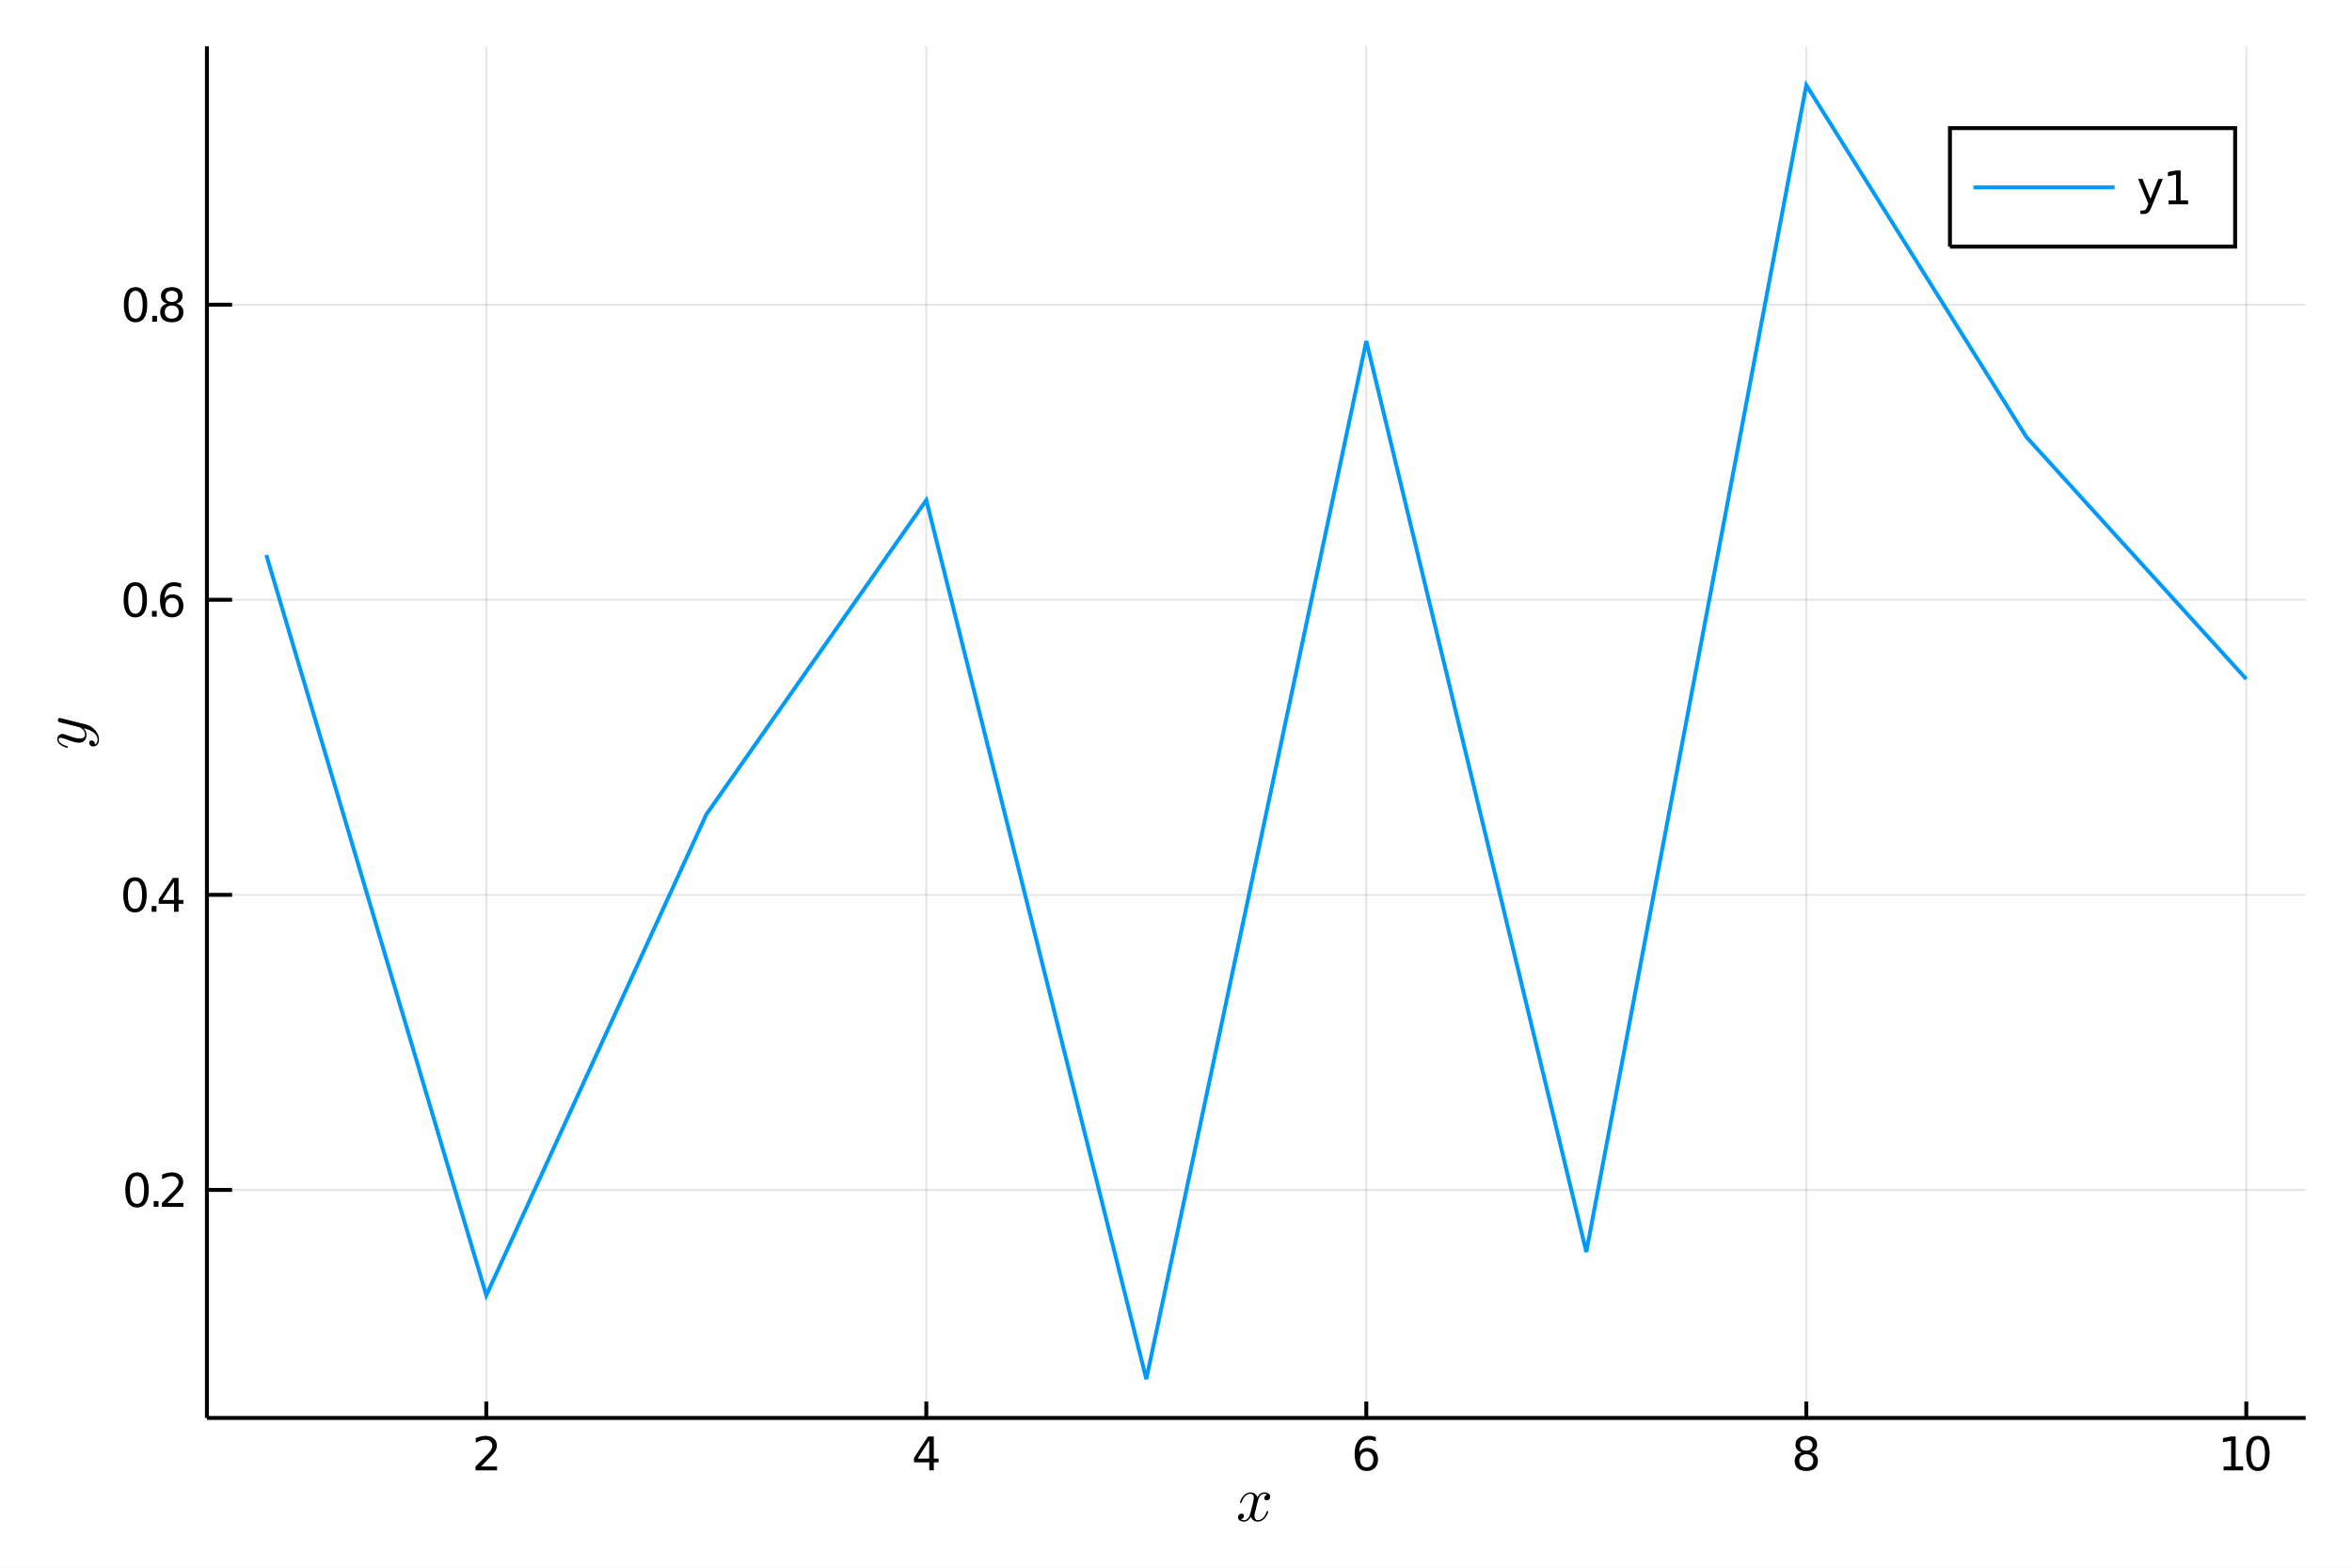
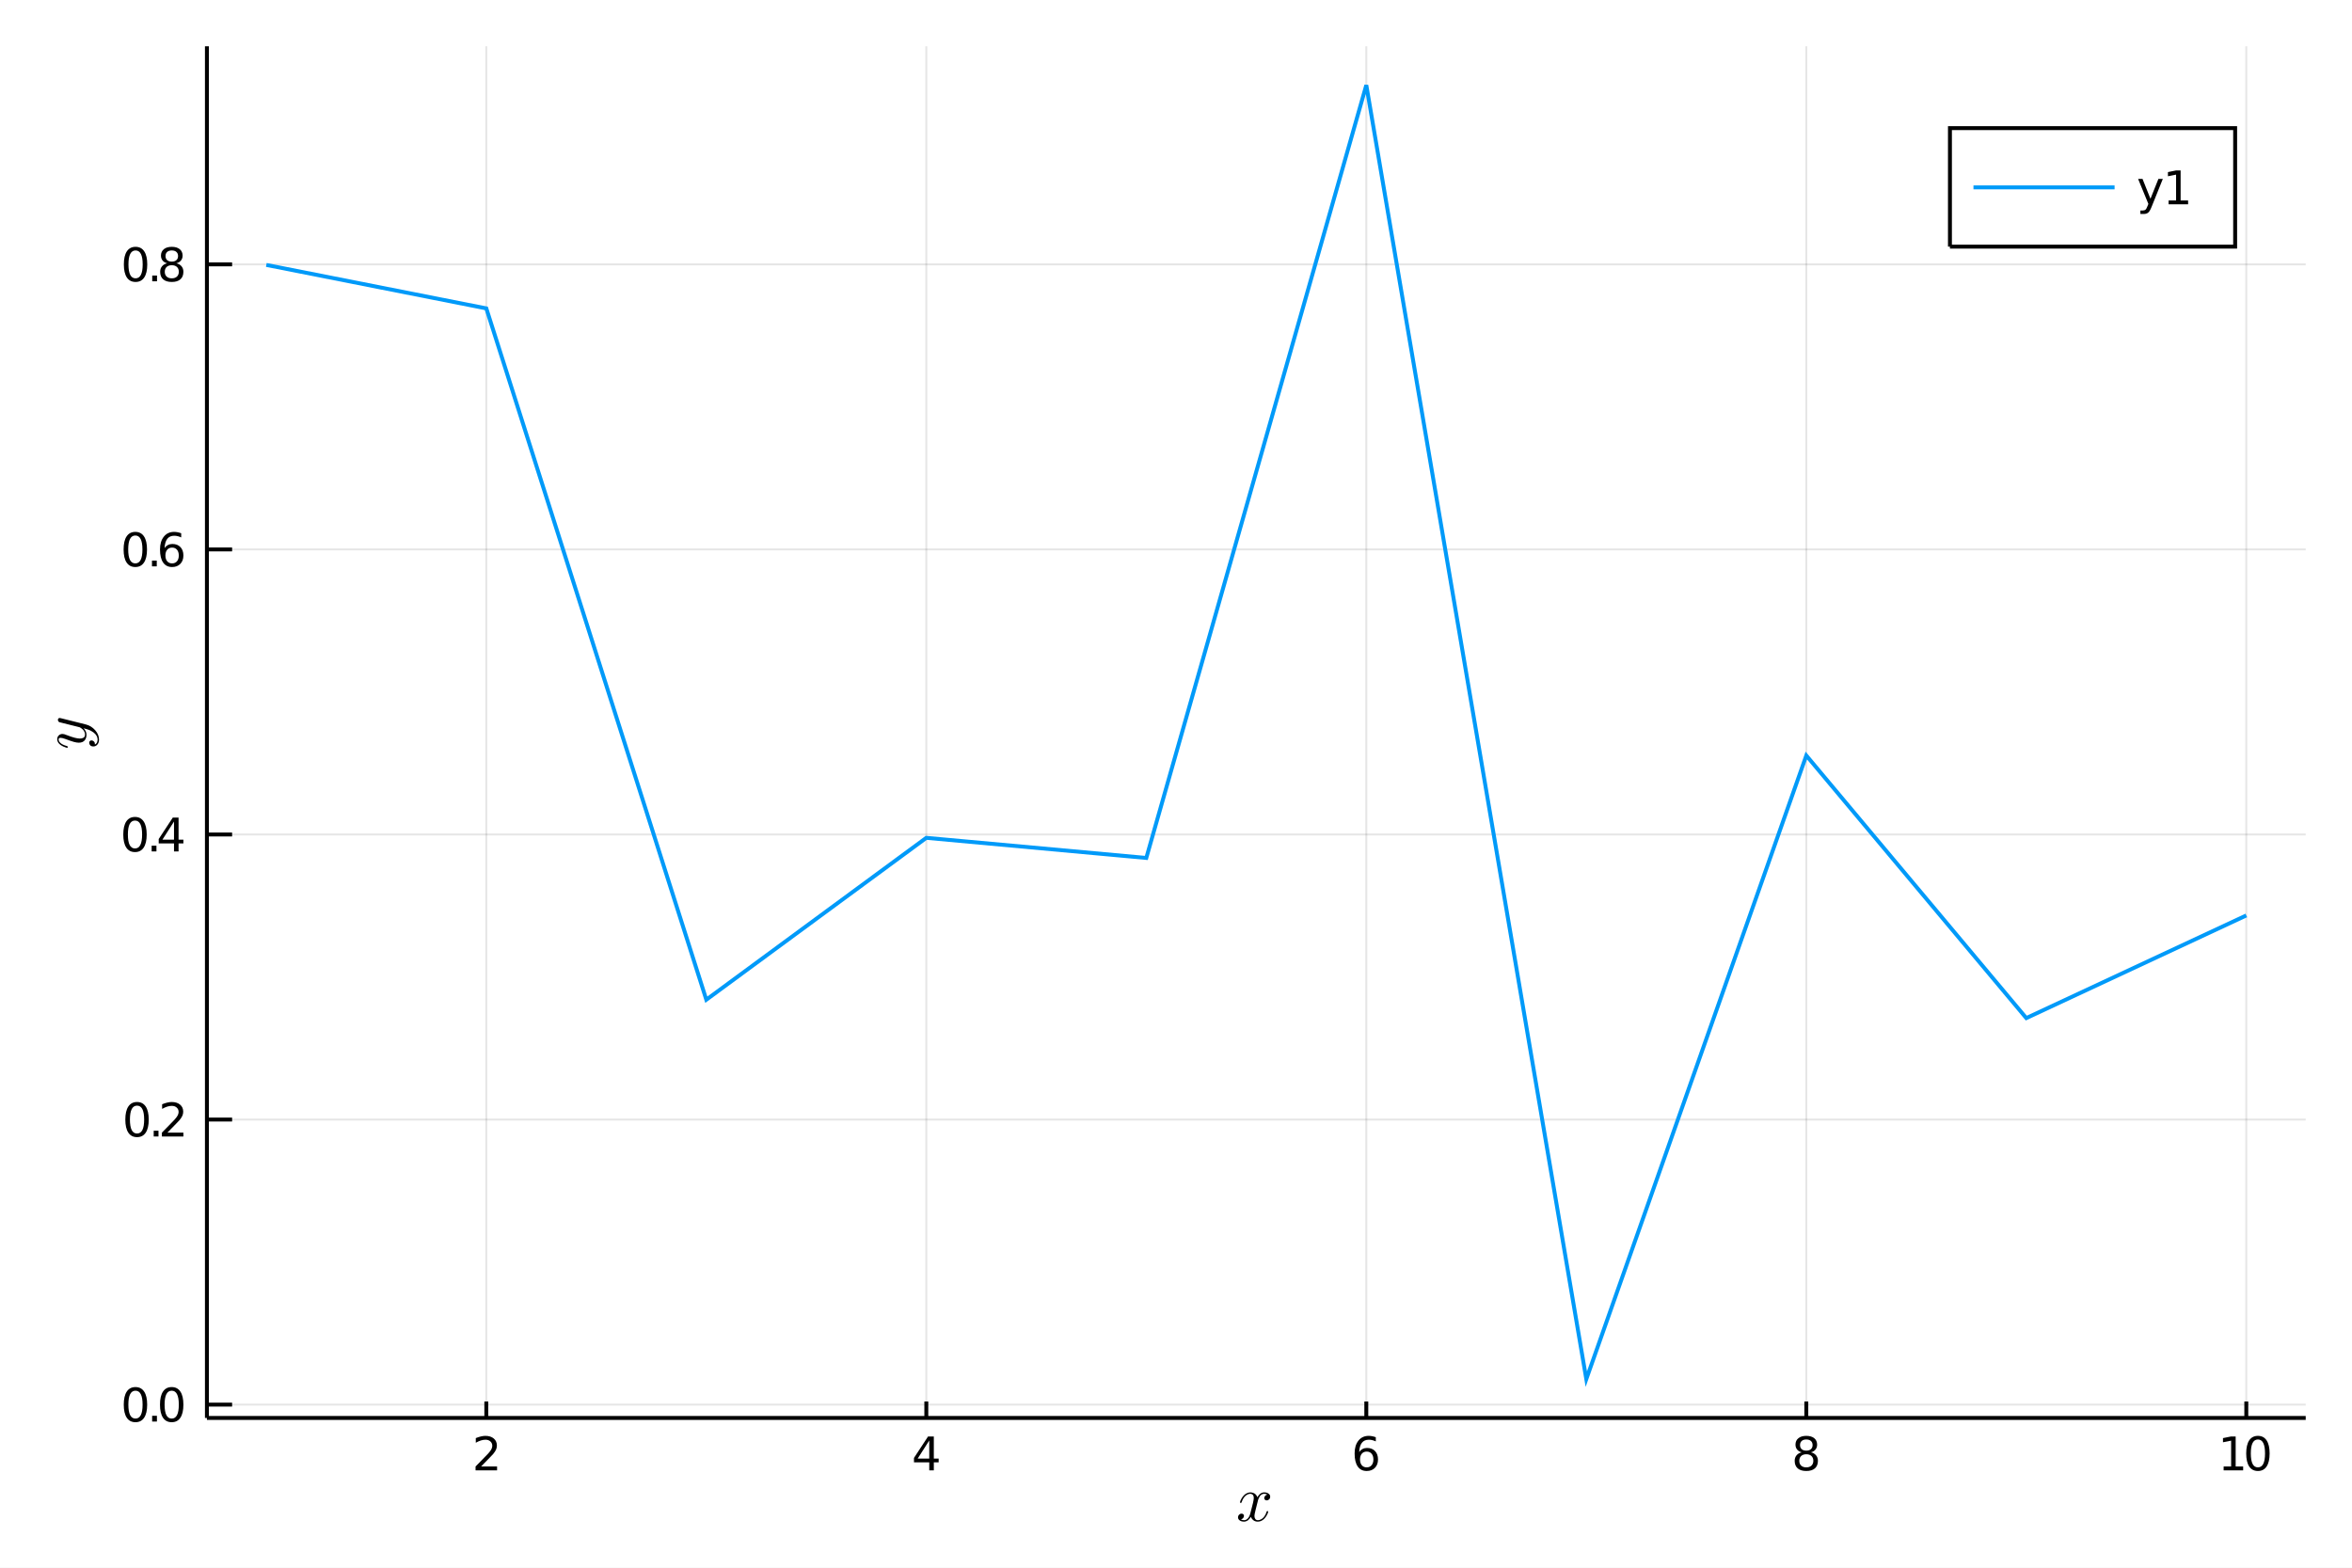
<svg xmlns="http://www.w3.org/2000/svg" width="600" height="400" viewBox="0 0 2400 1600">
  <defs>
    <clipPath id="clip500">
      <rect x="0" y="0" width="2400" height="1600" />
    </clipPath>
  </defs>
  <path clip-path="url(#clip500)" d=" M0 1600 L2400 1600 L2400 0 L0 0  Z   " fill="#ffffff" fill-rule="evenodd" fill-opacity="1" />
  <defs>
    <clipPath id="clip501">
      <rect x="480" y="0" width="1681" height="1600" />
    </clipPath>
  </defs>
  <path clip-path="url(#clip500)" d=" M211.141 1447.17 L2352.76 1447.17 L2352.76 47.244 L211.141 47.244  Z   " fill="#ffffff" fill-rule="evenodd" fill-opacity="1" />
  <defs>
    <clipPath id="clip502">
      <rect x="211" y="47" width="2143" height="1401" />
    </clipPath>
  </defs>
  <polyline clip-path="url(#clip502)" style="stroke:#000000; stroke-width:2; stroke-opacity:0.1; fill:none" points="   496.241,1447.17 496.241,47.244    " />
  <polyline clip-path="url(#clip502)" style="stroke:#000000; stroke-width:2; stroke-opacity:0.1; fill:none" points="   945.217,1447.17 945.217,47.244    " />
  <polyline clip-path="url(#clip502)" style="stroke:#000000; stroke-width:2; stroke-opacity:0.1; fill:none" points="   1394.19,1447.17 1394.19,47.244    " />
  <polyline clip-path="url(#clip502)" style="stroke:#000000; stroke-width:2; stroke-opacity:0.1; fill:none" points="   1843.17,1447.17 1843.17,47.244    " />
  <polyline clip-path="url(#clip502)" style="stroke:#000000; stroke-width:2; stroke-opacity:0.1; fill:none" points="   2292.14,1447.17 2292.14,47.244    " />
-   <polyline clip-path="url(#clip502)" style="stroke:#000000; stroke-width:2; stroke-opacity:0.1; fill:none" points="   211.141,1214.44 2352.76,1214.44    " />
-   <polyline clip-path="url(#clip502)" style="stroke:#000000; stroke-width:2; stroke-opacity:0.1; fill:none" points="   211.141,913.29 2352.76,913.29    " />
-   <polyline clip-path="url(#clip502)" style="stroke:#000000; stroke-width:2; stroke-opacity:0.1; fill:none" points="   211.141,612.135 2352.76,612.135    " />
-   <polyline clip-path="url(#clip502)" style="stroke:#000000; stroke-width:2; stroke-opacity:0.1; fill:none" points="   211.141,310.98 2352.76,310.98    " />
+   <polyline clip-path="url(#clip502)" style="stroke:#000000; stroke-width:2; stroke-opacity:0.1; fill:none" points="   211.141,1433.57 2352.76,1433.57    " />
+   <polyline clip-path="url(#clip502)" style="stroke:#000000; stroke-width:2; stroke-opacity:0.1; fill:none" points="   211.141,1142.63 2352.76,1142.63    " />
+   <polyline clip-path="url(#clip502)" style="stroke:#000000; stroke-width:2; stroke-opacity:0.1; fill:none" points="   211.141,851.692 2352.76,851.692    " />
+   <polyline clip-path="url(#clip502)" style="stroke:#000000; stroke-width:2; stroke-opacity:0.1; fill:none" points="   211.141,560.755 2352.76,560.755    " />
+   <polyline clip-path="url(#clip502)" style="stroke:#000000; stroke-width:2; stroke-opacity:0.1; fill:none" points="   211.141,269.818 2352.76,269.818    " />
  <polyline clip-path="url(#clip500)" style="stroke:#000000; stroke-width:4; stroke-opacity:1; fill:none" points="   211.141,1447.17 2352.76,1447.17    " />
  <polyline clip-path="url(#clip500)" style="stroke:#000000; stroke-width:4; stroke-opacity:1; fill:none" points="   211.141,1447.17 211.141,47.244    " />
  <polyline clip-path="url(#clip500)" style="stroke:#000000; stroke-width:4; stroke-opacity:1; fill:none" points="   496.241,1447.17 496.241,1430.37    " />
  <polyline clip-path="url(#clip500)" style="stroke:#000000; stroke-width:4; stroke-opacity:1; fill:none" points="   945.217,1447.17 945.217,1430.37    " />
  <polyline clip-path="url(#clip500)" style="stroke:#000000; stroke-width:4; stroke-opacity:1; fill:none" points="   1394.19,1447.17 1394.19,1430.37    " />
  <polyline clip-path="url(#clip500)" style="stroke:#000000; stroke-width:4; stroke-opacity:1; fill:none" points="   1843.17,1447.17 1843.17,1430.37    " />
  <polyline clip-path="url(#clip500)" style="stroke:#000000; stroke-width:4; stroke-opacity:1; fill:none" points="   2292.14,1447.17 2292.14,1430.37    " />
-   <polyline clip-path="url(#clip500)" style="stroke:#000000; stroke-width:4; stroke-opacity:1; fill:none" points="   211.141,1214.44 236.841,1214.44    " />
-   <polyline clip-path="url(#clip500)" style="stroke:#000000; stroke-width:4; stroke-opacity:1; fill:none" points="   211.141,913.29 236.841,913.29    " />
-   <polyline clip-path="url(#clip500)" style="stroke:#000000; stroke-width:4; stroke-opacity:1; fill:none" points="   211.141,612.135 236.841,612.135    " />
-   <polyline clip-path="url(#clip500)" style="stroke:#000000; stroke-width:4; stroke-opacity:1; fill:none" points="   211.141,310.98 236.841,310.98    " />
+   <polyline clip-path="url(#clip500)" style="stroke:#000000; stroke-width:4; stroke-opacity:1; fill:none" points="   211.141,1433.57 236.841,1433.57    " />
+   <polyline clip-path="url(#clip500)" style="stroke:#000000; stroke-width:4; stroke-opacity:1; fill:none" points="   211.141,1142.63 236.841,1142.63    " />
+   <polyline clip-path="url(#clip500)" style="stroke:#000000; stroke-width:4; stroke-opacity:1; fill:none" points="   211.141,851.692 236.841,851.692    " />
+   <polyline clip-path="url(#clip500)" style="stroke:#000000; stroke-width:4; stroke-opacity:1; fill:none" points="   211.141,560.755 236.841,560.755    " />
+   <polyline clip-path="url(#clip500)" style="stroke:#000000; stroke-width:4; stroke-opacity:1; fill:none" points="   211.141,269.818 236.841,269.818    " />
  <path clip-path="url(#clip500)" d="M 0 0 M490.894 1496.71 L507.213 1496.71 L507.213 1500.64 L485.269 1500.64 L485.269 1496.71 Q487.931 1493.95 492.514 1489.32 Q497.121 1484.67 498.301 1483.33 Q500.546 1480.8 501.426 1479.07 Q502.329 1477.31 502.329 1475.62 Q502.329 1472.86 500.384 1471.13 Q498.463 1469.39 495.361 1469.39 Q493.162 1469.39 490.709 1470.16 Q488.278 1470.92 485.5 1472.47 L485.5 1467.75 Q488.324 1466.61 490.778 1466.04 Q493.232 1465.46 495.269 1465.46 Q500.639 1465.46 503.833 1468.14 Q507.028 1470.83 507.028 1475.32 Q507.028 1477.45 506.218 1479.37 Q505.431 1481.27 503.324 1483.86 Q502.745 1484.53 499.644 1487.75 Q496.542 1490.94 490.894 1496.71 Z" fill="#000000" fill-rule="evenodd" fill-opacity="1" />
  <path clip-path="url(#clip500)" d="M 0 0 M948.226 1470.16 L936.42 1488.61 L948.226 1488.61 L948.226 1470.16 M946.999 1466.08 L952.879 1466.08 L952.879 1488.61 L957.809 1488.61 L957.809 1492.49 L952.879 1492.49 L952.879 1500.64 L948.226 1500.64 L948.226 1492.49 L932.624 1492.49 L932.624 1487.98 L946.999 1466.08 Z" fill="#000000" fill-rule="evenodd" fill-opacity="1" />
  <path clip-path="url(#clip500)" d="M 0 0 M1394.6 1481.5 Q1391.45 1481.5 1389.6 1483.65 Q1387.77 1485.8 1387.77 1489.55 Q1387.77 1493.28 1389.6 1495.46 Q1391.45 1497.61 1394.6 1497.61 Q1397.75 1497.61 1399.57 1495.46 Q1401.43 1493.28 1401.43 1489.55 Q1401.43 1485.8 1399.57 1483.65 Q1397.75 1481.5 1394.6 1481.5 M1403.88 1466.85 L1403.88 1471.11 Q1402.12 1470.27 1400.32 1469.83 Q1398.53 1469.39 1396.77 1469.39 Q1392.14 1469.39 1389.69 1472.52 Q1387.26 1475.64 1386.91 1481.96 Q1388.28 1479.95 1390.34 1478.88 Q1392.4 1477.8 1394.88 1477.8 Q1400.08 1477.8 1403.09 1480.97 Q1406.13 1484.11 1406.13 1489.55 Q1406.13 1494.88 1402.98 1498.1 Q1399.83 1501.31 1394.6 1501.31 Q1388.6 1501.31 1385.43 1496.73 Q1382.26 1492.12 1382.26 1483.4 Q1382.26 1475.2 1386.15 1470.34 Q1390.04 1465.46 1396.59 1465.46 Q1398.35 1465.46 1400.13 1465.8 Q1401.94 1466.15 1403.88 1466.85 Z" fill="#000000" fill-rule="evenodd" fill-opacity="1" />
  <path clip-path="url(#clip500)" d="M 0 0 M1843.17 1484.23 Q1839.84 1484.23 1837.91 1486.01 Q1836.02 1487.8 1836.02 1490.92 Q1836.02 1494.05 1837.91 1495.83 Q1839.84 1497.61 1843.17 1497.61 Q1846.5 1497.61 1848.42 1495.83 Q1850.34 1494.02 1850.34 1490.92 Q1850.34 1487.8 1848.42 1486.01 Q1846.52 1484.23 1843.17 1484.23 M1838.49 1482.24 Q1835.48 1481.5 1833.79 1479.44 Q1832.13 1477.38 1832.13 1474.42 Q1832.13 1470.27 1835.07 1467.86 Q1838.03 1465.46 1843.17 1465.46 Q1848.33 1465.46 1851.27 1467.86 Q1854.21 1470.27 1854.21 1474.42 Q1854.21 1477.38 1852.52 1479.44 Q1850.85 1481.5 1847.87 1482.24 Q1851.25 1483.03 1853.12 1485.32 Q1855.02 1487.61 1855.02 1490.92 Q1855.02 1495.94 1851.94 1498.63 Q1848.89 1501.31 1843.17 1501.31 Q1837.45 1501.31 1834.37 1498.63 Q1831.32 1495.94 1831.32 1490.92 Q1831.32 1487.61 1833.21 1485.32 Q1835.11 1483.03 1838.49 1482.24 M1836.78 1474.86 Q1836.78 1477.54 1838.45 1479.05 Q1840.14 1480.55 1843.17 1480.55 Q1846.18 1480.55 1847.87 1479.05 Q1849.58 1477.54 1849.58 1474.86 Q1849.58 1472.17 1847.87 1470.67 Q1846.18 1469.16 1843.17 1469.16 Q1840.14 1469.16 1838.45 1470.67 Q1836.78 1472.17 1836.78 1474.86 Z" fill="#000000" fill-rule="evenodd" fill-opacity="1" />
  <path clip-path="url(#clip500)" d="M 0 0 M2269.02 1496.71 L2276.66 1496.71 L2276.66 1470.34 L2268.35 1472.01 L2268.35 1467.75 L2276.61 1466.08 L2281.29 1466.08 L2281.29 1496.71 L2288.93 1496.71 L2288.93 1500.64 L2269.02 1500.64 L2269.02 1496.71 Z" fill="#000000" fill-rule="evenodd" fill-opacity="1" />
  <path clip-path="url(#clip500)" d="M 0 0 M2304 1469.16 Q2300.38 1469.16 2298.56 1472.73 Q2296.75 1476.27 2296.75 1483.4 Q2296.75 1490.5 2298.56 1494.07 Q2300.38 1497.61 2304 1497.61 Q2307.63 1497.61 2309.44 1494.07 Q2311.26 1490.5 2311.26 1483.4 Q2311.26 1476.27 2309.44 1472.73 Q2307.63 1469.16 2304 1469.16 M2304 1465.46 Q2309.81 1465.46 2312.86 1470.06 Q2315.94 1474.65 2315.94 1483.4 Q2315.94 1492.12 2312.86 1496.73 Q2309.81 1501.31 2304 1501.31 Q2298.19 1501.31 2295.11 1496.73 Q2292.05 1492.12 2292.05 1483.4 Q2292.05 1474.65 2295.11 1470.06 Q2298.19 1465.46 2304 1465.46 Z" fill="#000000" fill-rule="evenodd" fill-opacity="1" />
-   <path clip-path="url(#clip500)" d="M 0 0 M139.827 1200.24 Q136.216 1200.24 134.387 1203.81 Q132.581 1207.35 132.581 1214.48 Q132.581 1221.59 134.387 1225.15 Q136.216 1228.69 139.827 1228.69 Q143.461 1228.69 145.266 1225.15 Q147.095 1221.59 147.095 1214.48 Q147.095 1207.35 145.266 1203.81 Q143.461 1200.24 139.827 1200.24 M139.827 1196.54 Q145.637 1196.54 148.692 1201.15 Q151.771 1205.73 151.771 1214.48 Q151.771 1223.21 148.692 1227.81 Q145.637 1232.4 139.827 1232.4 Q134.017 1232.4 130.938 1227.81 Q127.882 1223.21 127.882 1214.48 Q127.882 1205.73 130.938 1201.15 Q134.017 1196.54 139.827 1196.54 Z" fill="#000000" fill-rule="evenodd" fill-opacity="1" />
-   <path clip-path="url(#clip500)" d="M 0 0 M156.84 1225.85 L161.725 1225.85 L161.725 1231.72 L156.84 1231.72 L156.84 1225.85 Z" fill="#000000" fill-rule="evenodd" fill-opacity="1" />
-   <path clip-path="url(#clip500)" d="M 0 0 M170.822 1227.79 L187.141 1227.79 L187.141 1231.72 L165.197 1231.72 L165.197 1227.79 Q167.859 1225.04 172.442 1220.41 Q177.049 1215.75 178.229 1214.41 Q180.475 1211.89 181.354 1210.15 Q182.257 1208.39 182.257 1206.7 Q182.257 1203.95 180.313 1202.21 Q178.391 1200.47 175.289 1200.47 Q173.09 1200.47 170.637 1201.24 Q168.206 1202 165.428 1203.55 L165.428 1198.83 Q168.252 1197.7 170.706 1197.12 Q173.16 1196.54 175.197 1196.54 Q180.567 1196.54 183.762 1199.22 Q186.956 1201.91 186.956 1206.4 Q186.956 1208.53 186.146 1210.45 Q185.359 1212.35 183.252 1214.94 Q182.674 1215.61 179.572 1218.83 Q176.47 1222.03 170.822 1227.79 Z" fill="#000000" fill-rule="evenodd" fill-opacity="1" />
-   <path clip-path="url(#clip500)" d="M 0 0 M137.743 899.088 Q134.132 899.088 132.304 902.653 Q130.498 906.195 130.498 913.324 Q130.498 920.431 132.304 923.996 Q134.132 927.537 137.743 927.537 Q141.378 927.537 143.183 923.996 Q145.012 920.431 145.012 913.324 Q145.012 906.195 143.183 902.653 Q141.378 899.088 137.743 899.088 M137.743 895.385 Q143.554 895.385 146.609 899.991 Q149.688 904.575 149.688 913.324 Q149.688 922.051 146.609 926.658 Q143.554 931.241 137.743 931.241 Q131.933 931.241 128.855 926.658 Q125.799 922.051 125.799 913.324 Q125.799 904.575 128.855 899.991 Q131.933 895.385 137.743 895.385 Z" fill="#000000" fill-rule="evenodd" fill-opacity="1" />
-   <path clip-path="url(#clip500)" d="M 0 0 M154.757 924.69 L159.641 924.69 L159.641 930.57 L154.757 930.57 L154.757 924.69 Z" fill="#000000" fill-rule="evenodd" fill-opacity="1" />
-   <path clip-path="url(#clip500)" d="M 0 0 M177.558 900.084 L165.752 918.533 L177.558 918.533 L177.558 900.084 M176.331 896.01 L182.211 896.01 L182.211 918.533 L187.141 918.533 L187.141 922.422 L182.211 922.422 L182.211 930.57 L177.558 930.57 L177.558 922.422 L161.956 922.422 L161.956 917.908 L176.331 896.01 Z" fill="#000000" fill-rule="evenodd" fill-opacity="1" />
-   <path clip-path="url(#clip500)" d="M 0 0 M138.067 597.933 Q134.456 597.933 132.628 601.498 Q130.822 605.04 130.822 612.169 Q130.822 619.276 132.628 622.841 Q134.456 626.382 138.067 626.382 Q141.702 626.382 143.507 622.841 Q145.336 619.276 145.336 612.169 Q145.336 605.04 143.507 601.498 Q141.702 597.933 138.067 597.933 M138.067 594.23 Q143.878 594.23 146.933 598.836 Q150.012 603.419 150.012 612.169 Q150.012 620.896 146.933 625.503 Q143.878 630.086 138.067 630.086 Q132.257 630.086 129.179 625.503 Q126.123 620.896 126.123 612.169 Q126.123 603.419 129.179 598.836 Q132.257 594.23 138.067 594.23 Z" fill="#000000" fill-rule="evenodd" fill-opacity="1" />
-   <path clip-path="url(#clip500)" d="M 0 0 M155.081 623.535 L159.965 623.535 L159.965 629.415 L155.081 629.415 L155.081 623.535 Z" fill="#000000" fill-rule="evenodd" fill-opacity="1" />
-   <path clip-path="url(#clip500)" d="M 0 0 M175.614 610.271 Q172.465 610.271 170.614 612.424 Q168.785 614.577 168.785 618.327 Q168.785 622.054 170.614 624.23 Q172.465 626.382 175.614 626.382 Q178.762 626.382 180.59 624.23 Q182.442 622.054 182.442 618.327 Q182.442 614.577 180.59 612.424 Q178.762 610.271 175.614 610.271 M184.896 595.619 L184.896 599.878 Q183.137 599.044 181.331 598.605 Q179.549 598.165 177.789 598.165 Q173.16 598.165 170.706 601.29 Q168.276 604.415 167.928 610.734 Q169.294 608.72 171.354 607.656 Q173.414 606.568 175.891 606.568 Q181.1 606.568 184.109 609.739 Q187.141 612.887 187.141 618.327 Q187.141 623.651 183.993 626.868 Q180.845 630.086 175.614 630.086 Q169.618 630.086 166.447 625.503 Q163.276 620.896 163.276 612.169 Q163.276 603.975 167.165 599.114 Q171.053 594.23 177.604 594.23 Q179.364 594.23 181.146 594.577 Q182.951 594.924 184.896 595.619 Z" fill="#000000" fill-rule="evenodd" fill-opacity="1" />
-   <path clip-path="url(#clip500)" d="M 0 0 M138.322 296.778 Q134.711 296.778 132.882 300.343 Q131.077 303.885 131.077 311.014 Q131.077 318.121 132.882 321.686 Q134.711 325.227 138.322 325.227 Q141.956 325.227 143.762 321.686 Q145.591 318.121 145.591 311.014 Q145.591 303.885 143.762 300.343 Q141.956 296.778 138.322 296.778 M138.322 293.075 Q144.132 293.075 147.188 297.681 Q150.266 302.264 150.266 311.014 Q150.266 319.741 147.188 324.348 Q144.132 328.931 138.322 328.931 Q132.512 328.931 129.433 324.348 Q126.378 319.741 126.378 311.014 Q126.378 302.264 129.433 297.681 Q132.512 293.075 138.322 293.075 Z" fill="#000000" fill-rule="evenodd" fill-opacity="1" />
-   <path clip-path="url(#clip500)" d="M 0 0 M155.336 322.38 L160.22 322.38 L160.22 328.26 L155.336 328.26 L155.336 322.38 Z" fill="#000000" fill-rule="evenodd" fill-opacity="1" />
-   <path clip-path="url(#clip500)" d="M 0 0 M175.289 311.848 Q171.956 311.848 170.035 313.63 Q168.137 315.412 168.137 318.537 Q168.137 321.662 170.035 323.445 Q171.956 325.227 175.289 325.227 Q178.623 325.227 180.544 323.445 Q182.465 321.639 182.465 318.537 Q182.465 315.412 180.544 313.63 Q178.646 311.848 175.289 311.848 M170.614 309.857 Q167.604 309.116 165.915 307.056 Q164.248 304.996 164.248 302.033 Q164.248 297.889 167.188 295.482 Q170.151 293.075 175.289 293.075 Q180.451 293.075 183.391 295.482 Q186.331 297.889 186.331 302.033 Q186.331 304.996 184.641 307.056 Q182.975 309.116 179.989 309.857 Q183.368 310.644 185.243 312.936 Q187.141 315.227 187.141 318.537 Q187.141 323.561 184.063 326.246 Q181.007 328.931 175.289 328.931 Q169.572 328.931 166.493 326.246 Q163.438 323.561 163.438 318.537 Q163.438 315.227 165.336 312.936 Q167.234 310.644 170.614 309.857 M168.901 302.473 Q168.901 305.158 170.567 306.662 Q172.257 308.167 175.289 308.167 Q178.299 308.167 179.989 306.662 Q181.701 305.158 181.701 302.473 Q181.701 299.788 179.989 298.283 Q178.299 296.778 175.289 296.778 Q172.257 296.778 170.567 298.283 Q168.901 299.788 168.901 302.473 Z" fill="#000000" fill-rule="evenodd" fill-opacity="1" />
+   <path clip-path="url(#clip500)" d="M 0 0 M138.229 1419.37 Q134.618 1419.37 132.79 1422.93 Q130.984 1426.47 130.984 1433.6 Q130.984 1440.71 132.79 1444.27 Q134.618 1447.81 138.229 1447.81 Q141.864 1447.81 143.669 1444.27 Q145.498 1440.71 145.498 1433.6 Q145.498 1426.47 143.669 1422.93 Q141.864 1419.37 138.229 1419.37 M138.229 1415.66 Q144.04 1415.66 147.095 1420.27 Q150.174 1424.85 150.174 1433.6 Q150.174 1442.33 147.095 1446.93 Q144.04 1451.52 138.229 1451.52 Q132.419 1451.52 129.341 1446.93 Q126.285 1442.33 126.285 1433.6 Q126.285 1424.85 129.341 1420.27 Q132.419 1415.66 138.229 1415.66 Z" fill="#000000" fill-rule="evenodd" fill-opacity="1" />
+   <path clip-path="url(#clip500)" d="M 0 0 M155.243 1444.97 L160.128 1444.97 L160.128 1450.85 L155.243 1450.85 L155.243 1444.97 Z" fill="#000000" fill-rule="evenodd" fill-opacity="1" />
+   <path clip-path="url(#clip500)" d="M 0 0 M175.197 1419.37 Q171.586 1419.37 169.757 1422.93 Q167.952 1426.47 167.952 1433.6 Q167.952 1440.71 169.757 1444.27 Q171.586 1447.81 175.197 1447.81 Q178.831 1447.81 180.637 1444.27 Q182.465 1440.71 182.465 1433.6 Q182.465 1426.47 180.637 1422.93 Q178.831 1419.37 175.197 1419.37 M175.197 1415.66 Q181.007 1415.66 184.063 1420.27 Q187.141 1424.85 187.141 1433.6 Q187.141 1442.33 184.063 1446.93 Q181.007 1451.52 175.197 1451.52 Q169.387 1451.52 166.308 1446.93 Q163.252 1442.33 163.252 1433.6 Q163.252 1424.85 166.308 1420.27 Q169.387 1415.66 175.197 1415.66 Z" fill="#000000" fill-rule="evenodd" fill-opacity="1" />
+   <path clip-path="url(#clip500)" d="M 0 0 M139.827 1128.43 Q136.216 1128.43 134.387 1131.99 Q132.581 1135.53 132.581 1142.66 Q132.581 1149.77 134.387 1153.34 Q136.216 1156.88 139.827 1156.88 Q143.461 1156.88 145.266 1153.34 Q147.095 1149.77 147.095 1142.66 Q147.095 1135.53 145.266 1131.99 Q143.461 1128.43 139.827 1128.43 M139.827 1124.72 Q145.637 1124.72 148.692 1129.33 Q151.771 1133.91 151.771 1142.66 Q151.771 1151.39 148.692 1156 Q145.637 1160.58 139.827 1160.58 Q134.017 1160.58 130.938 1156 Q127.882 1151.39 127.882 1142.66 Q127.882 1133.91 130.938 1129.33 Q134.017 1124.72 139.827 1124.72 Z" fill="#000000" fill-rule="evenodd" fill-opacity="1" />
+   <path clip-path="url(#clip500)" d="M 0 0 M156.84 1154.03 L161.725 1154.03 L161.725 1159.91 L156.84 1159.91 L156.84 1154.03 Z" fill="#000000" fill-rule="evenodd" fill-opacity="1" />
+   <path clip-path="url(#clip500)" d="M 0 0 M170.822 1155.97 L187.141 1155.97 L187.141 1159.91 L165.197 1159.91 L165.197 1155.97 Q167.859 1153.22 172.442 1148.59 Q177.049 1143.94 178.229 1142.59 Q180.475 1140.07 181.354 1138.34 Q182.257 1136.58 182.257 1134.89 Q182.257 1132.13 180.313 1130.4 Q178.391 1128.66 175.289 1128.66 Q173.09 1128.66 170.637 1129.42 Q168.206 1130.19 165.428 1131.74 L165.428 1127.02 Q168.252 1125.88 170.706 1125.3 Q173.16 1124.72 175.197 1124.72 Q180.567 1124.72 183.762 1127.41 Q186.956 1130.09 186.956 1134.59 Q186.956 1136.72 186.146 1138.64 Q185.359 1140.53 183.252 1143.13 Q182.674 1143.8 179.572 1147.02 Q176.47 1150.21 170.822 1155.97 Z" fill="#000000" fill-rule="evenodd" fill-opacity="1" />
+   <path clip-path="url(#clip500)" d="M 0 0 M137.743 837.491 Q134.132 837.491 132.304 841.056 Q130.498 844.597 130.498 851.727 Q130.498 858.833 132.304 862.398 Q134.132 865.94 137.743 865.94 Q141.378 865.94 143.183 862.398 Q145.012 858.833 145.012 851.727 Q145.012 844.597 143.183 841.056 Q141.378 837.491 137.743 837.491 M137.743 833.787 Q143.554 833.787 146.609 838.394 Q149.688 842.977 149.688 851.727 Q149.688 860.454 146.609 865.06 Q143.554 869.644 137.743 869.644 Q131.933 869.644 128.855 865.06 Q125.799 860.454 125.799 851.727 Q125.799 842.977 128.855 838.394 Q131.933 833.787 137.743 833.787 Z" fill="#000000" fill-rule="evenodd" fill-opacity="1" />
+   <path clip-path="url(#clip500)" d="M 0 0 M154.757 863.093 L159.641 863.093 L159.641 868.972 L154.757 868.972 L154.757 863.093 Z" fill="#000000" fill-rule="evenodd" fill-opacity="1" />
+   <path clip-path="url(#clip500)" d="M 0 0 M177.558 838.486 L165.752 856.935 L177.558 856.935 L177.558 838.486 M176.331 834.412 L182.211 834.412 L182.211 856.935 L187.141 856.935 L187.141 860.824 L182.211 860.824 L182.211 868.972 L177.558 868.972 L177.558 860.824 L161.956 860.824 L161.956 856.31 L176.331 834.412 Z" fill="#000000" fill-rule="evenodd" fill-opacity="1" />
+   <path clip-path="url(#clip500)" d="M 0 0 M138.067 546.554 Q134.456 546.554 132.628 550.119 Q130.822 553.66 130.822 560.79 Q130.822 567.896 132.628 571.461 Q134.456 575.003 138.067 575.003 Q141.702 575.003 143.507 571.461 Q145.336 567.896 145.336 560.79 Q145.336 553.66 143.507 550.119 Q141.702 546.554 138.067 546.554 M138.067 542.85 Q143.878 542.85 146.933 547.457 Q150.012 552.04 150.012 560.79 Q150.012 569.517 146.933 574.123 Q143.878 578.707 138.067 578.707 Q132.257 578.707 129.179 574.123 Q126.123 569.517 126.123 560.79 Q126.123 552.04 129.179 547.457 Q132.257 542.85 138.067 542.85 Z" fill="#000000" fill-rule="evenodd" fill-opacity="1" />
+   <path clip-path="url(#clip500)" d="M 0 0 M155.081 572.156 L159.965 572.156 L159.965 578.035 L155.081 578.035 L155.081 572.156 Z" fill="#000000" fill-rule="evenodd" fill-opacity="1" />
+   <path clip-path="url(#clip500)" d="M 0 0 M175.614 558.892 Q172.465 558.892 170.614 561.045 Q168.785 563.197 168.785 566.947 Q168.785 570.674 170.614 572.85 Q172.465 575.003 175.614 575.003 Q178.762 575.003 180.59 572.85 Q182.442 570.674 182.442 566.947 Q182.442 563.197 180.59 561.045 Q178.762 558.892 175.614 558.892 M184.896 544.239 L184.896 548.498 Q183.137 547.665 181.331 547.225 Q179.549 546.785 177.789 546.785 Q173.16 546.785 170.706 549.91 Q168.276 553.035 167.928 559.355 Q169.294 557.341 171.354 556.276 Q173.414 555.188 175.891 555.188 Q181.1 555.188 184.109 558.359 Q187.141 561.508 187.141 566.947 Q187.141 572.271 183.993 575.489 Q180.845 578.707 175.614 578.707 Q169.618 578.707 166.447 574.123 Q163.276 569.517 163.276 560.79 Q163.276 552.596 167.165 547.734 Q171.053 542.85 177.604 542.85 Q179.364 542.85 181.146 543.197 Q182.951 543.545 184.896 544.239 Z" fill="#000000" fill-rule="evenodd" fill-opacity="1" />
+   <path clip-path="url(#clip500)" d="M 0 0 M138.322 255.617 Q134.711 255.617 132.882 259.182 Q131.077 262.723 131.077 269.853 Q131.077 276.959 132.882 280.524 Q134.711 284.066 138.322 284.066 Q141.956 284.066 143.762 280.524 Q145.591 276.959 145.591 269.853 Q145.591 262.723 143.762 259.182 Q141.956 255.617 138.322 255.617 M138.322 251.913 Q144.132 251.913 147.188 256.52 Q150.266 261.103 150.266 269.853 Q150.266 278.58 147.188 283.186 Q144.132 287.769 138.322 287.769 Q132.512 287.769 129.433 283.186 Q126.378 278.58 126.378 269.853 Q126.378 261.103 129.433 256.52 Q132.512 251.913 138.322 251.913 Z" fill="#000000" fill-rule="evenodd" fill-opacity="1" />
+   <path clip-path="url(#clip500)" d="M 0 0 M155.336 281.219 L160.22 281.219 L160.22 287.098 L155.336 287.098 L155.336 281.219 Z" fill="#000000" fill-rule="evenodd" fill-opacity="1" />
+   <path clip-path="url(#clip500)" d="M 0 0 M175.289 270.686 Q171.956 270.686 170.035 272.469 Q168.137 274.251 168.137 277.376 Q168.137 280.501 170.035 282.283 Q171.956 284.066 175.289 284.066 Q178.623 284.066 180.544 282.283 Q182.465 280.478 182.465 277.376 Q182.465 274.251 180.544 272.469 Q178.646 270.686 175.289 270.686 M170.614 268.695 Q167.604 267.955 165.915 265.895 Q164.248 263.834 164.248 260.871 Q164.248 256.728 167.188 254.321 Q170.151 251.913 175.289 251.913 Q180.451 251.913 183.391 254.321 Q186.331 256.728 186.331 260.871 Q186.331 263.834 184.641 265.895 Q182.975 267.955 179.989 268.695 Q183.368 269.483 185.243 271.774 Q187.141 274.066 187.141 277.376 Q187.141 282.399 184.063 285.084 Q181.007 287.769 175.289 287.769 Q169.572 287.769 166.493 285.084 Q163.438 282.399 163.438 277.376 Q163.438 274.066 165.336 271.774 Q167.234 269.483 170.614 268.695 M168.901 261.311 Q168.901 263.996 170.567 265.501 Q172.257 267.006 175.289 267.006 Q178.299 267.006 179.989 265.501 Q181.701 263.996 181.701 261.311 Q181.701 258.626 179.989 257.121 Q178.299 255.617 175.289 255.617 Q172.257 255.617 170.567 257.121 Q168.901 258.626 168.901 261.311 Z" fill="#000000" fill-rule="evenodd" fill-opacity="1" />
  <path clip-path="url(#clip500)" d="M 0 0 M1296.11 1527.48 Q1296.11 1529.28 1294.98 1530.31 Q1293.85 1531.31 1292.57 1531.31 Q1291.34 1531.31 1290.7 1530.6 Q1290.05 1529.89 1290.05 1528.99 Q1290.05 1527.77 1290.96 1526.7 Q1291.86 1525.64 1293.21 1525.42 Q1291.89 1524.58 1289.93 1524.58 Q1288.64 1524.58 1287.51 1525.26 Q1286.41 1525.93 1285.74 1526.8 Q1285.09 1527.67 1284.51 1528.93 Q1283.97 1530.15 1283.74 1530.89 Q1283.55 1531.6 1283.39 1532.37 L1281.13 1541.39 Q1280.04 1545.67 1280.04 1547.19 Q1280.04 1549.06 1280.94 1550.31 Q1281.84 1551.54 1283.64 1551.54 Q1284.35 1551.54 1285.16 1551.34 Q1285.96 1551.12 1286.99 1550.54 Q1288.06 1549.93 1288.99 1549.02 Q1289.96 1548.09 1290.89 1546.51 Q1291.83 1544.93 1292.44 1542.9 Q1292.63 1542.2 1293.27 1542.2 Q1294.08 1542.2 1294.08 1542.84 Q1294.08 1543.39 1293.63 1544.55 Q1293.21 1545.67 1292.28 1547.16 Q1291.37 1548.6 1290.18 1549.93 Q1288.99 1551.21 1287.22 1552.12 Q1285.45 1553.02 1283.52 1553.02 Q1280.75 1553.02 1278.91 1551.54 Q1277.07 1550.05 1276.4 1547.99 Q1276.24 1548.28 1276.01 1548.67 Q1275.79 1549.06 1275.11 1549.93 Q1274.47 1550.76 1273.73 1551.41 Q1272.98 1552.02 1271.83 1552.5 Q1270.7 1553.02 1269.47 1553.02 Q1267.93 1553.02 1266.54 1552.57 Q1265.19 1552.12 1264.22 1551.08 Q1263.26 1550.05 1263.26 1548.64 Q1263.26 1547.06 1264.32 1545.96 Q1265.42 1544.84 1266.9 1544.84 Q1267.83 1544.84 1268.57 1545.38 Q1269.35 1545.93 1269.35 1547.12 Q1269.35 1548.44 1268.44 1549.44 Q1267.54 1550.44 1266.25 1550.7 Q1267.57 1551.54 1269.54 1551.54 Q1271.66 1551.54 1273.34 1549.67 Q1275.01 1547.8 1275.82 1544.68 Q1277.82 1537.17 1278.59 1533.82 Q1279.36 1530.44 1279.36 1528.99 Q1279.36 1527.64 1279.01 1526.7 Q1278.65 1525.77 1278.04 1525.35 Q1277.46 1524.9 1276.91 1524.74 Q1276.4 1524.58 1275.82 1524.58 Q1274.85 1524.58 1273.76 1524.97 Q1272.69 1525.35 1271.41 1526.25 Q1270.15 1527.12 1268.96 1528.93 Q1267.77 1530.73 1266.96 1533.21 Q1266.8 1533.95 1266.09 1533.95 Q1265.32 1533.92 1265.32 1533.27 Q1265.32 1532.73 1265.74 1531.6 Q1266.19 1530.44 1267.09 1528.99 Q1268.03 1527.54 1269.22 1526.25 Q1270.44 1524.93 1272.21 1524.03 Q1274.02 1523.13 1275.95 1523.13 Q1276.82 1523.13 1277.65 1523.32 Q1278.52 1523.48 1279.55 1523.97 Q1280.62 1524.45 1281.55 1525.51 Q1282.49 1526.58 1283.07 1528.12 Q1283.45 1527.38 1283.97 1526.67 Q1284.51 1525.96 1285.35 1525.09 Q1286.22 1524.19 1287.41 1523.68 Q1288.64 1523.13 1289.99 1523.13 Q1291.31 1523.13 1292.6 1523.48 Q1293.89 1523.81 1294.98 1524.87 Q1296.11 1525.9 1296.11 1527.48 Z" fill="#000000" fill-rule="evenodd" fill-opacity="1" />
  <path clip-path="url(#clip500)" d="M 0 0 M60.883 732.781 Q61.334 732.781 62.397 733.071 L87.582 739.384 Q93.186 740.768 97.115 745.277 Q101.044 749.754 101.044 754.842 Q101.044 757.902 99.402 759.866 Q97.791 761.831 95.311 761.831 Q93.122 761.831 92.059 760.672 Q91.028 759.512 91.028 758.127 Q91.028 757.676 91.157 757.193 Q91.286 756.71 91.833 756.195 Q92.381 755.68 93.315 755.68 Q94.829 755.68 96.02 757 Q96.568 757.644 96.696 758.256 Q96.825 758.836 96.825 759.834 Q97.727 759.448 98.339 758.739 Q98.951 758.031 99.176 757.226 Q99.434 756.42 99.498 755.905 Q99.595 755.358 99.595 754.842 Q99.595 750.72 95.44 747.564 Q94.184 746.63 92.928 745.953 Q91.704 745.245 90.191 744.73 Q88.709 744.214 87.904 743.989 Q87.099 743.731 85.263 743.28 Q88.258 746.276 88.258 749.947 Q88.258 751.493 87.84 752.878 Q87.421 754.23 86.552 755.422 Q85.65 756.614 84.072 757.322 Q82.494 757.998 80.4 757.998 Q78.178 757.998 75.151 757.129 Q72.123 756.259 66.552 754.166 Q63.428 753.039 61.914 753.039 Q61.173 753.039 60.722 753.2 Q60.239 753.361 60.078 753.683 Q59.885 754.005 59.853 754.198 Q59.821 754.359 59.821 754.681 Q59.821 756.581 61.753 758.353 Q63.685 760.124 68.001 761.348 Q68.806 761.606 68.999 761.767 Q69.193 761.928 69.193 762.411 Q69.16 763.216 68.516 763.216 Q68.259 763.216 67.26 762.926 Q66.23 762.636 64.716 761.96 Q63.17 761.251 61.785 760.285 Q60.368 759.319 59.37 757.805 Q58.371 756.259 58.371 754.488 Q58.371 752.073 59.95 750.591 Q61.495 749.077 63.782 749.077 Q64.716 749.077 65.553 749.335 Q66.359 749.561 68.516 750.398 Q77.212 753.78 81.463 753.78 Q82.494 753.78 83.363 753.618 Q84.201 753.425 85.038 753.007 Q85.843 752.588 86.326 751.751 Q86.777 750.881 86.777 749.689 Q86.777 748.176 86.069 746.759 Q85.328 745.309 84.329 744.408 Q83.331 743.474 82.494 742.926 Q81.624 742.346 81.173 742.218 L69.321 739.255 L64.04 737.934 Q61.173 737.322 60.465 737.032 Q59.788 736.646 59.434 735.97 Q59.08 735.293 59.08 734.714 Q59.08 733.909 59.563 733.361 Q60.046 732.781 60.883 732.781 Z" fill="#000000" fill-rule="evenodd" fill-opacity="1" />
-   <polyline clip-path="url(#clip502)" style="stroke:#009af9; stroke-width:4; stroke-opacity:1; fill:none" points="   271.753,566.408 496.241,1322.04 720.729,831.246 945.217,510.455 1169.7,1407.55 1394.19,348.115 1618.68,1277.79 1843.17,86.865 2067.66,445.885 2292.14,693.067       " />
+   <polyline clip-path="url(#clip502)" style="stroke:#009af9; stroke-width:4; stroke-opacity:1; fill:none" points="   271.753,270.378 496.241,314.752 720.729,1020.31 945.217,855.104 1169.7,875.629 1394.19,86.865 1618.68,1407.55 1843.17,771.082 2067.66,1039.08 2292.14,934.321       " />
  <path clip-path="url(#clip500)" d=" M1989.74 251.724 L2280.76 251.724 L2280.76 130.764 L1989.74 130.764  Z   " fill="#ffffff" fill-rule="evenodd" fill-opacity="1" />
  <polyline clip-path="url(#clip500)" style="stroke:#000000; stroke-width:4; stroke-opacity:1; fill:none" points="   1989.74,251.724 2280.76,251.724 2280.76,130.764 1989.74,130.764 1989.74,251.724    " />
  <polyline clip-path="url(#clip500)" style="stroke:#009af9; stroke-width:4; stroke-opacity:1; fill:none" points="   2013.74,191.244 2157.74,191.244    " />
  <path clip-path="url(#clip500)" d="M 0 0 M2195.58 210.931 Q2193.77 215.561 2192.06 216.973 Q2190.35 218.385 2187.48 218.385 L2184.08 218.385 L2184.08 214.82 L2186.58 214.82 Q2188.33 214.82 2189.31 213.987 Q2190.28 213.154 2191.46 210.052 L2192.22 208.107 L2181.74 182.598 L2186.25 182.598 L2194.35 202.876 L2202.46 182.598 L2206.97 182.598 L2195.58 210.931 Z" fill="#000000" fill-rule="evenodd" fill-opacity="1" />
  <path clip-path="url(#clip500)" d="M 0 0 M2212.85 204.589 L2220.49 204.589 L2220.49 178.223 L2212.18 179.89 L2212.18 175.631 L2220.44 173.964 L2225.12 173.964 L2225.12 204.589 L2232.76 204.589 L2232.76 208.524 L2212.85 208.524 L2212.85 204.589 Z" fill="#000000" fill-rule="evenodd" fill-opacity="1" />
</svg>
